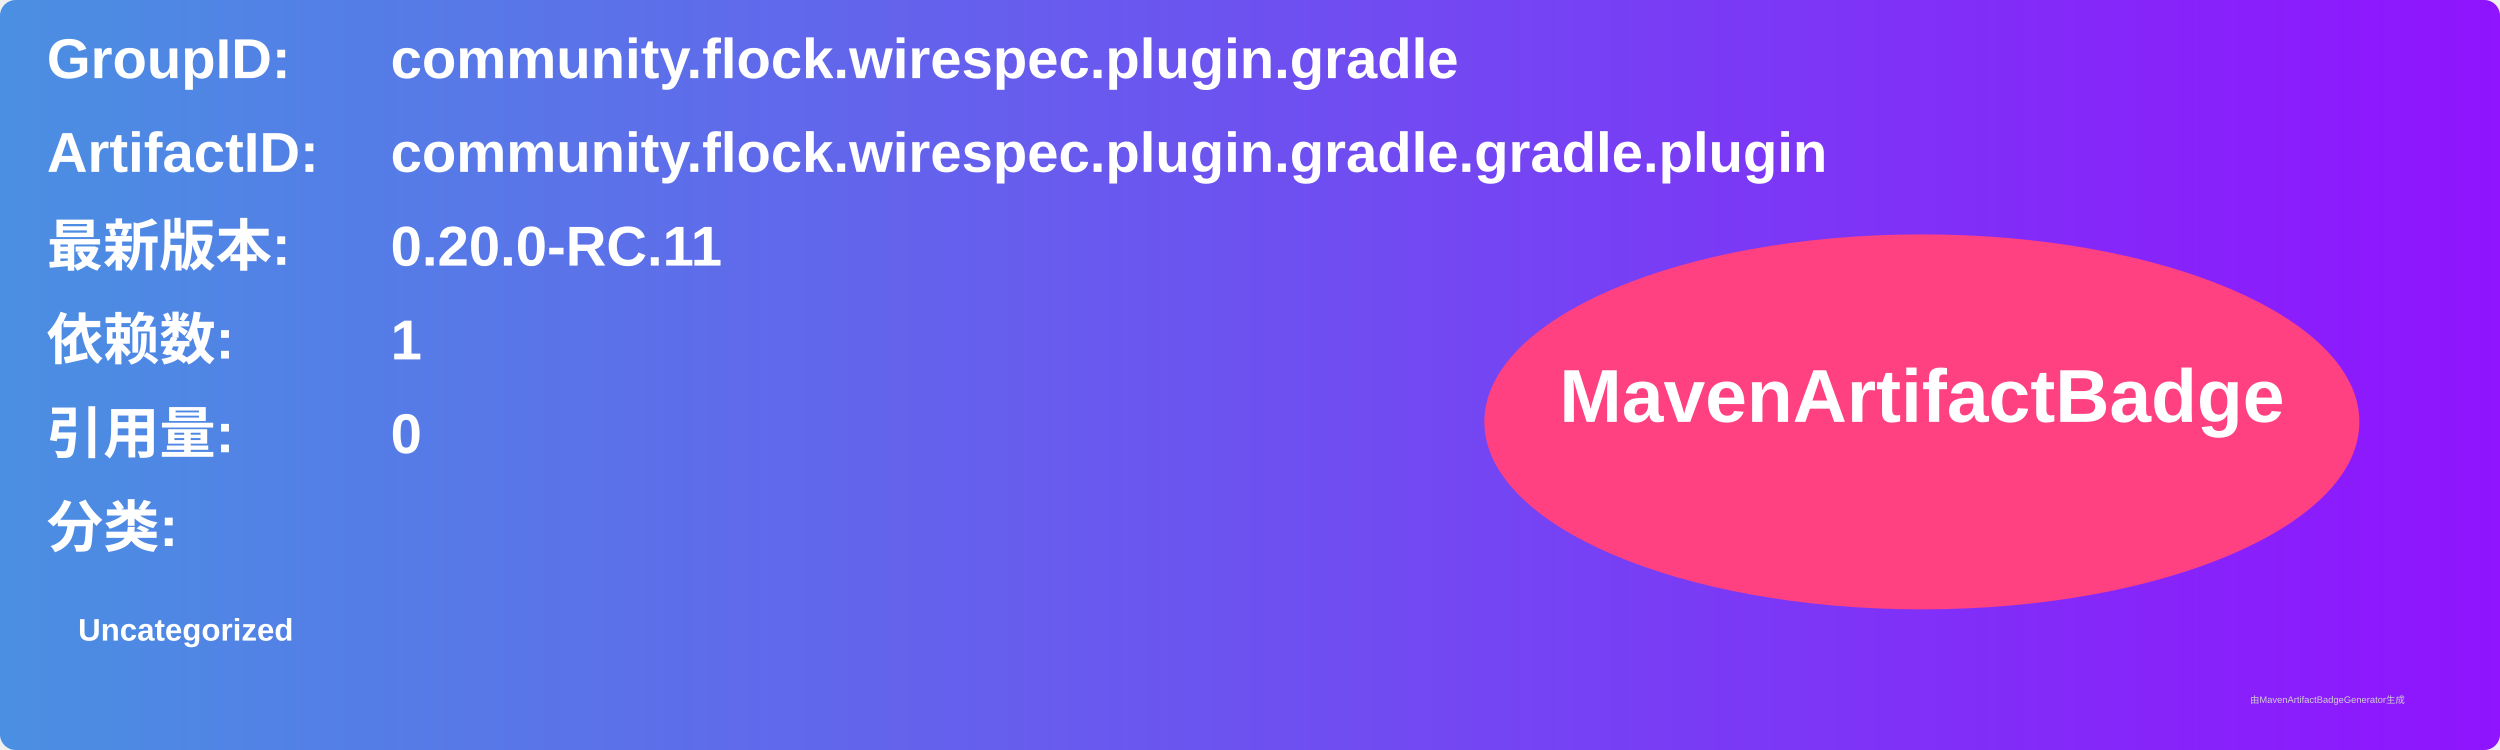
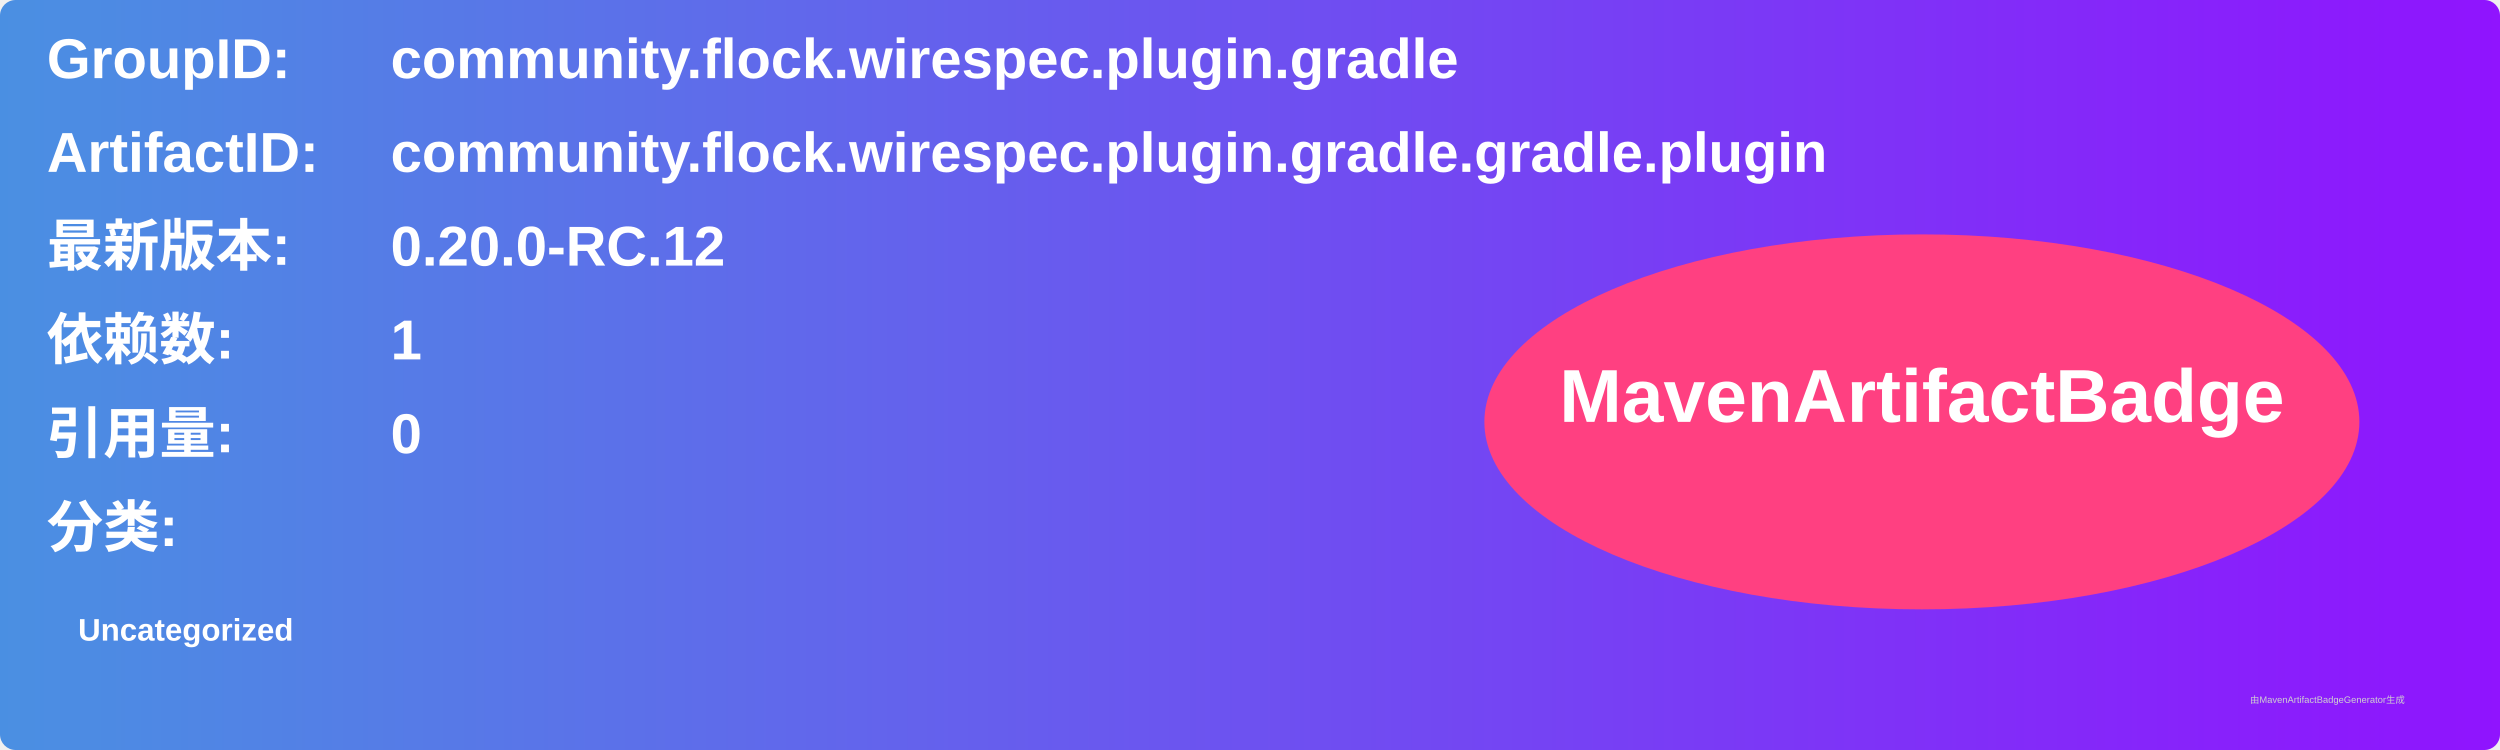
<svg xmlns="http://www.w3.org/2000/svg" width="800" height="240" viewBox="0 0 800 240">
  <linearGradient id="grad" x1="0%" y1="0%" x2="100%" y2="0%">
    <stop offset="0%" stop-color="#4a90e2" />
    <stop offset="100%" stop-color="#9013fe" />
  </linearGradient>
  <rect width="100%" height="100%" rx="5" ry="5" fill="url(#grad)" />
  <g transform="translate(15, 15)">
    <text x="0" y="10" font-family="Arial" font-size="18" fill="white" font-weight="bold" width="260">GroupID:</text>
    <text x="110" y="10" font-family="Arial" font-size="18" fill="white" font-weight="bold" width="460">community.flock.wirespec.plugin.gradle</text>
    <text x="0" y="40" font-family="Arial" font-size="18" fill="white" font-weight="bold" width="260">ArtifactID:</text>
    <text x="110" y="40" font-family="Arial" font-size="18" fill="white" font-weight="bold" width="460">community.flock.wirespec.plugin.gradle.gradle.plugin</text>
    <text x="0" y="70" font-family="Arial" font-size="18" fill="white" font-weight="bold">最新版本:</text>
    <text x="110" y="70" font-family="Arial" font-size="18" fill="white" font-weight="bold">
-       <tspan font-weight="bold">0.20.0-RC.11</tspan>
+       <tspan font-weight="bold">0.20.0-RC.12</tspan>
    </text>
    <text x="0" y="100" font-family="Arial" font-size="18" fill="white" font-weight="bold">依赖数: </text>
    <text x="110" y="100" font-family="Arial" font-size="18" fill="white">
      <tspan font-weight="bold">1</tspan>
    </text>
    <text x="0" y="130" font-family="Arial" font-size="18" fill="white" font-weight="bold">引用量: </text>
    <text x="110" y="130" font-family="Arial" font-size="18" fill="white">
      <tspan font-weight="bold">0</tspan>
    </text>
    <text x="0" y="160" font-family="Arial" font-size="18" fill="white" font-weight="bold">分类:</text>
    <text x="10" y="190" font-family="Arial" font-size="10" fill="white">
      <tspan font-weight="bold">Uncategorized</tspan>
    </text>
    <ellipse cx="600" cy="120" rx="140" ry="60" fill="#ff4081" />
    <text x="600" y="120" text-anchor="middle" font-family="Arial" font-size="24" fill="white" font-weight="bold">MavenArtifactBadge</text>
  </g>
  <text x="720" y="225" font-family="Arial" font-size="3" fill="#d0d0d0">由MavenArtifactBadgeGenerator生成</text>
</svg>
